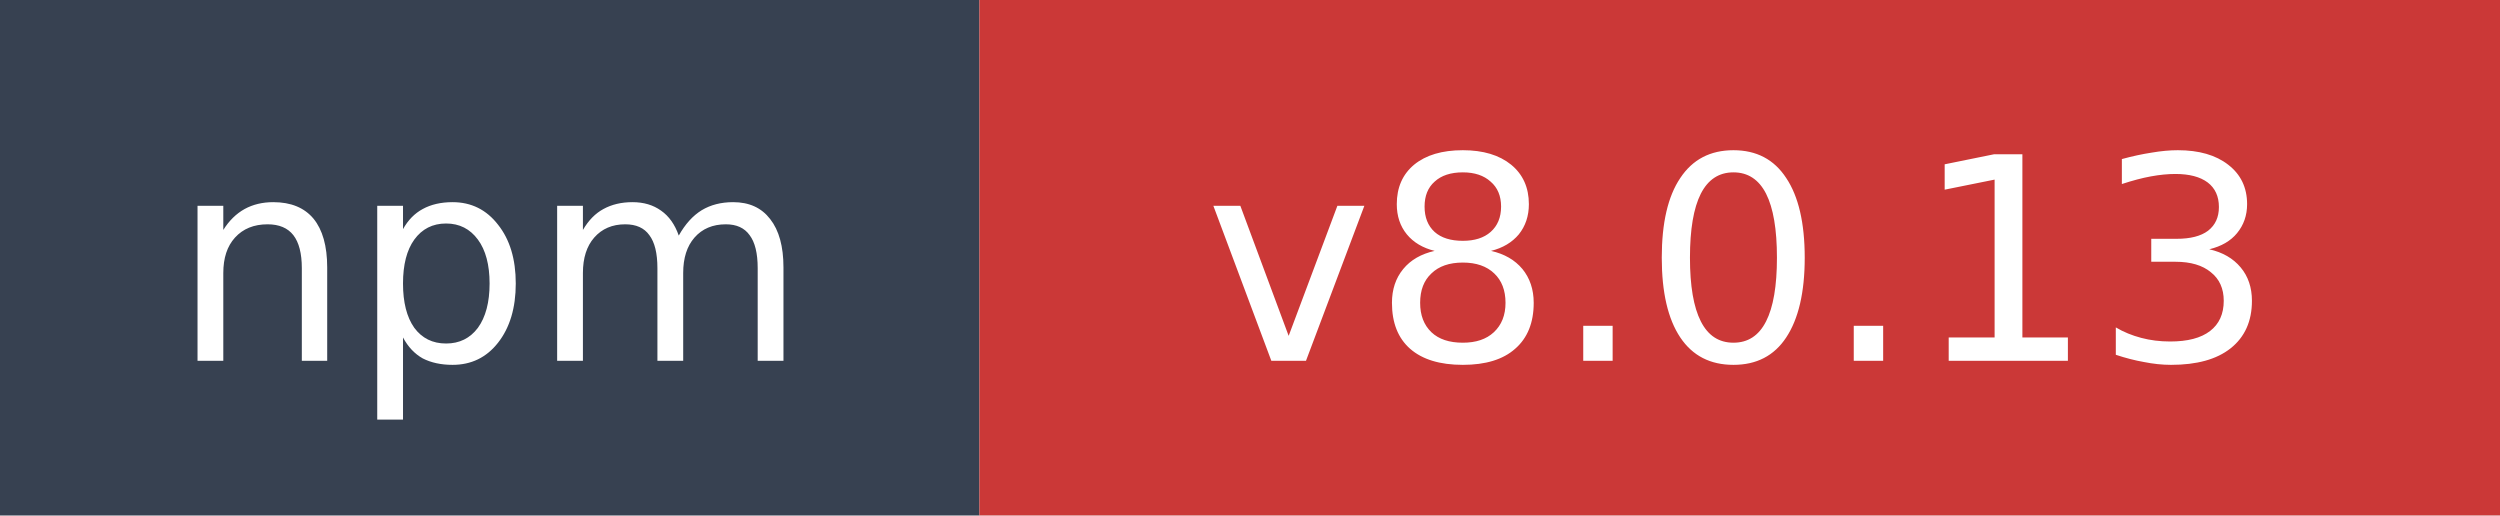
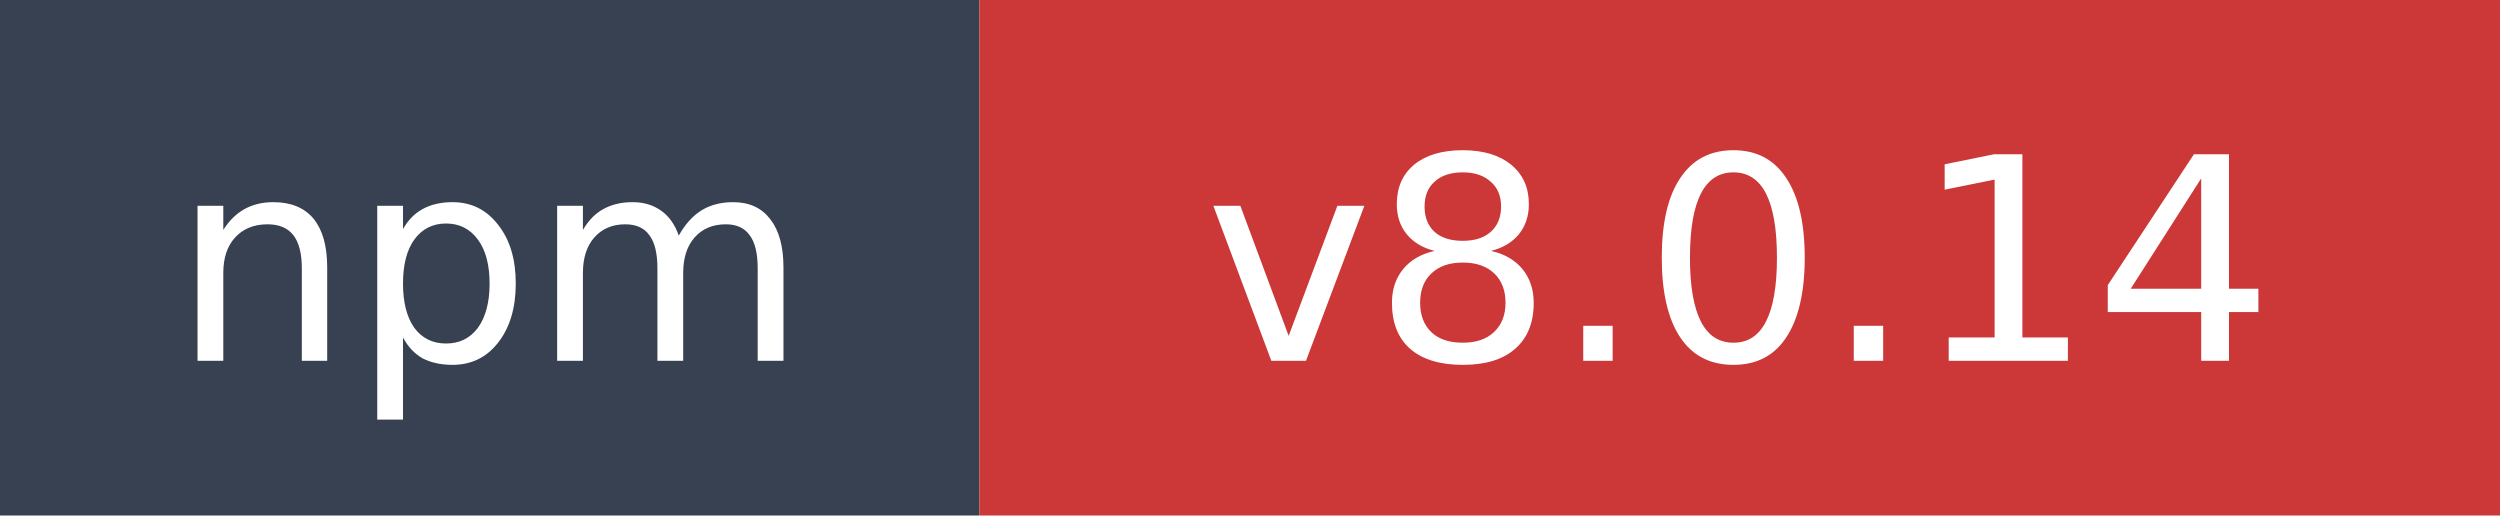
- <svg xmlns="http://www.w3.org/2000/svg" width="97" height="20" role="img" aria-label="npm: v8.0.13">
+ <svg xmlns="http://www.w3.org/2000/svg" width="97" height="20" role="img" aria-label="npm: v8.0.14">
  <rect width="38" height="20" fill="#374151" />
  <rect x="38" width="59" height="20" fill="#cb3837" />
  <text x="19" y="14" fill="#ffffff" font-family="Verdana,Geneva,DejaVu Sans,sans-serif" font-size="11" text-anchor="middle">npm</text>
-   <text x="67.5" y="14" fill="#ffffff" font-family="Verdana,Geneva,DejaVu Sans,sans-serif" font-size="11" text-anchor="middle">v8.0.13</text>
+   <text x="67.5" y="14" fill="#ffffff" font-family="Verdana,Geneva,DejaVu Sans,sans-serif" font-size="11" text-anchor="middle">v8.0.14</text>
</svg>
